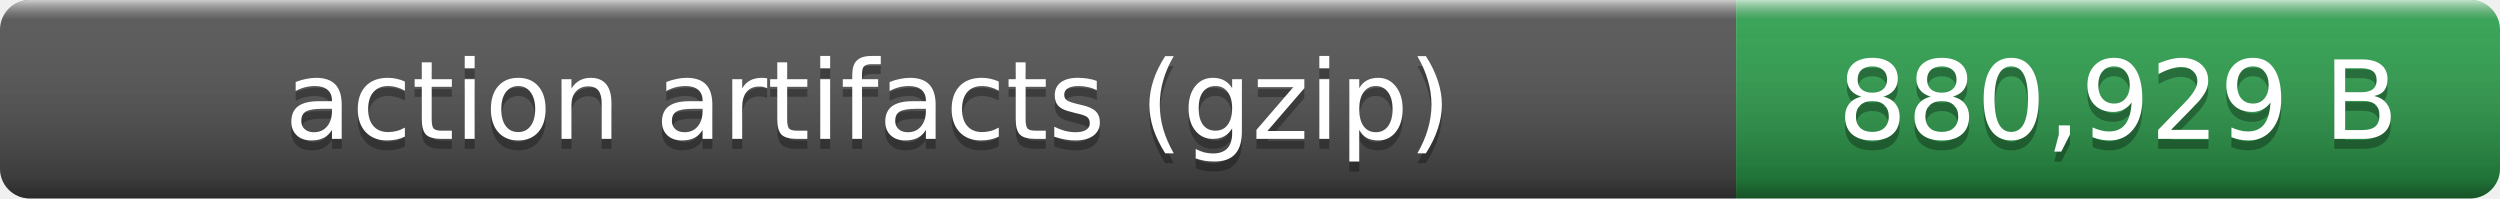
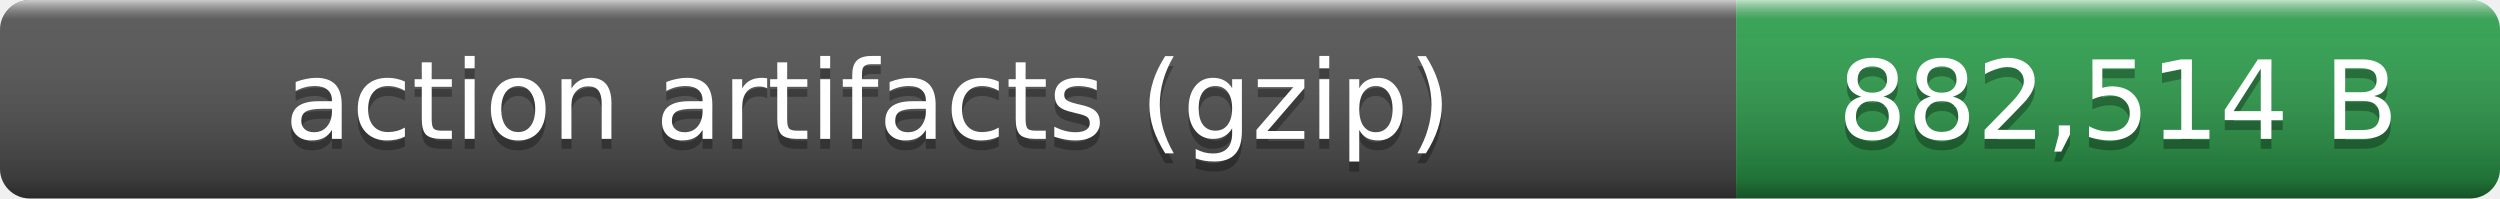
- <svg xmlns="http://www.w3.org/2000/svg" width="252" height="20" role="img" aria-label="action artifacts (gzip): 880,929 B">
+ <svg xmlns="http://www.w3.org/2000/svg" width="252" height="20" role="img" aria-label="action artifacts (gzip): 882,514 B">
  <linearGradient id="smooth" x2="0" y2="100%">
    <stop offset="0" stop-color="#fff" stop-opacity=".7" />
    <stop offset=".1" stop-color="#aaa" stop-opacity=".1" />
    <stop offset=".9" stop-opacity=".3" />
    <stop offset="1" stop-opacity=".5" />
  </linearGradient>
  <clipPath id="round">
    <rect width="252" height="20" rx="3" fill="#fff" />
  </clipPath>
  <g clip-path="url(#round)">
    <rect width="175" height="20" fill="#555" />
    <rect x="175" width="77" height="20" fill="#2ea44f" />
    <rect width="252" height="20" fill="url(#smooth)" />
  </g>
  <g fill="#fff" text-anchor="middle" font-family="Verdana,Geneva,DejaVu Sans,sans-serif" font-size="11">
    <text x="87.5" y="15" fill="#010101" fill-opacity=".3">action artifacts (gzip)</text>
    <text x="87.5" y="14">action artifacts (gzip)</text>
-     <text x="213.5" y="15" fill="#010101" fill-opacity=".3">880,929 B</text>
-     <text x="213.5" y="14">880,929 B</text>
+     <text x="213.5" y="15" fill="#010101" fill-opacity=".3">882,514 B</text>
+     <text x="213.5" y="14">882,514 B</text>
  </g>
</svg>
